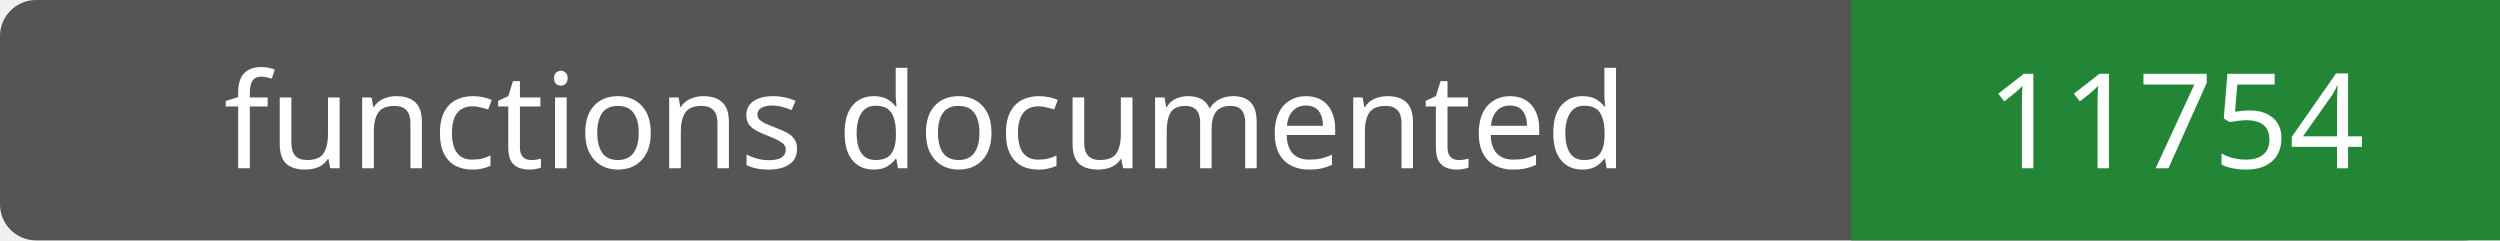
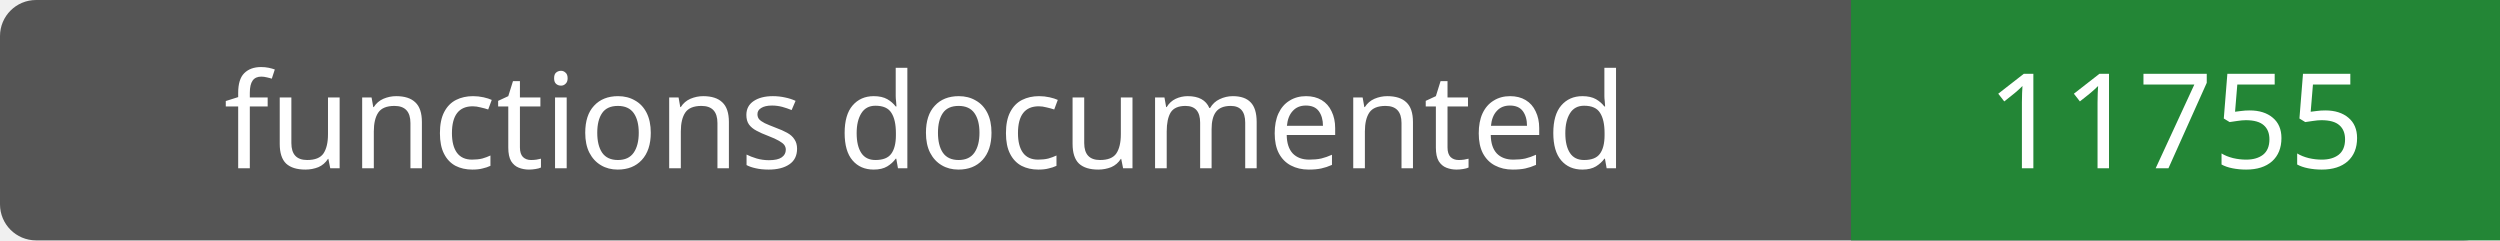
- <svg xmlns="http://www.w3.org/2000/svg" width="208" height="20" role="img" aria-label="functions documented: 11754">
+ <svg xmlns="http://www.w3.org/2000/svg" width="208" height="20" role="img" aria-label="functions documented: 11755">
  <rect width="208" height="20" rx="3" fill="#555" />
  <path fill="#238636" d="M154 0h54v20H154z" />
  <g fill="#fff" text-anchor="middle" font-family="Verdana,sans-serif" font-size="11">
    <text x="77.0" y="14">functions documented</text>
-     <text x="181.0" y="14">11754</text>
+     <text x="181.0" y="14">11755</text>
  </g>
</svg>
